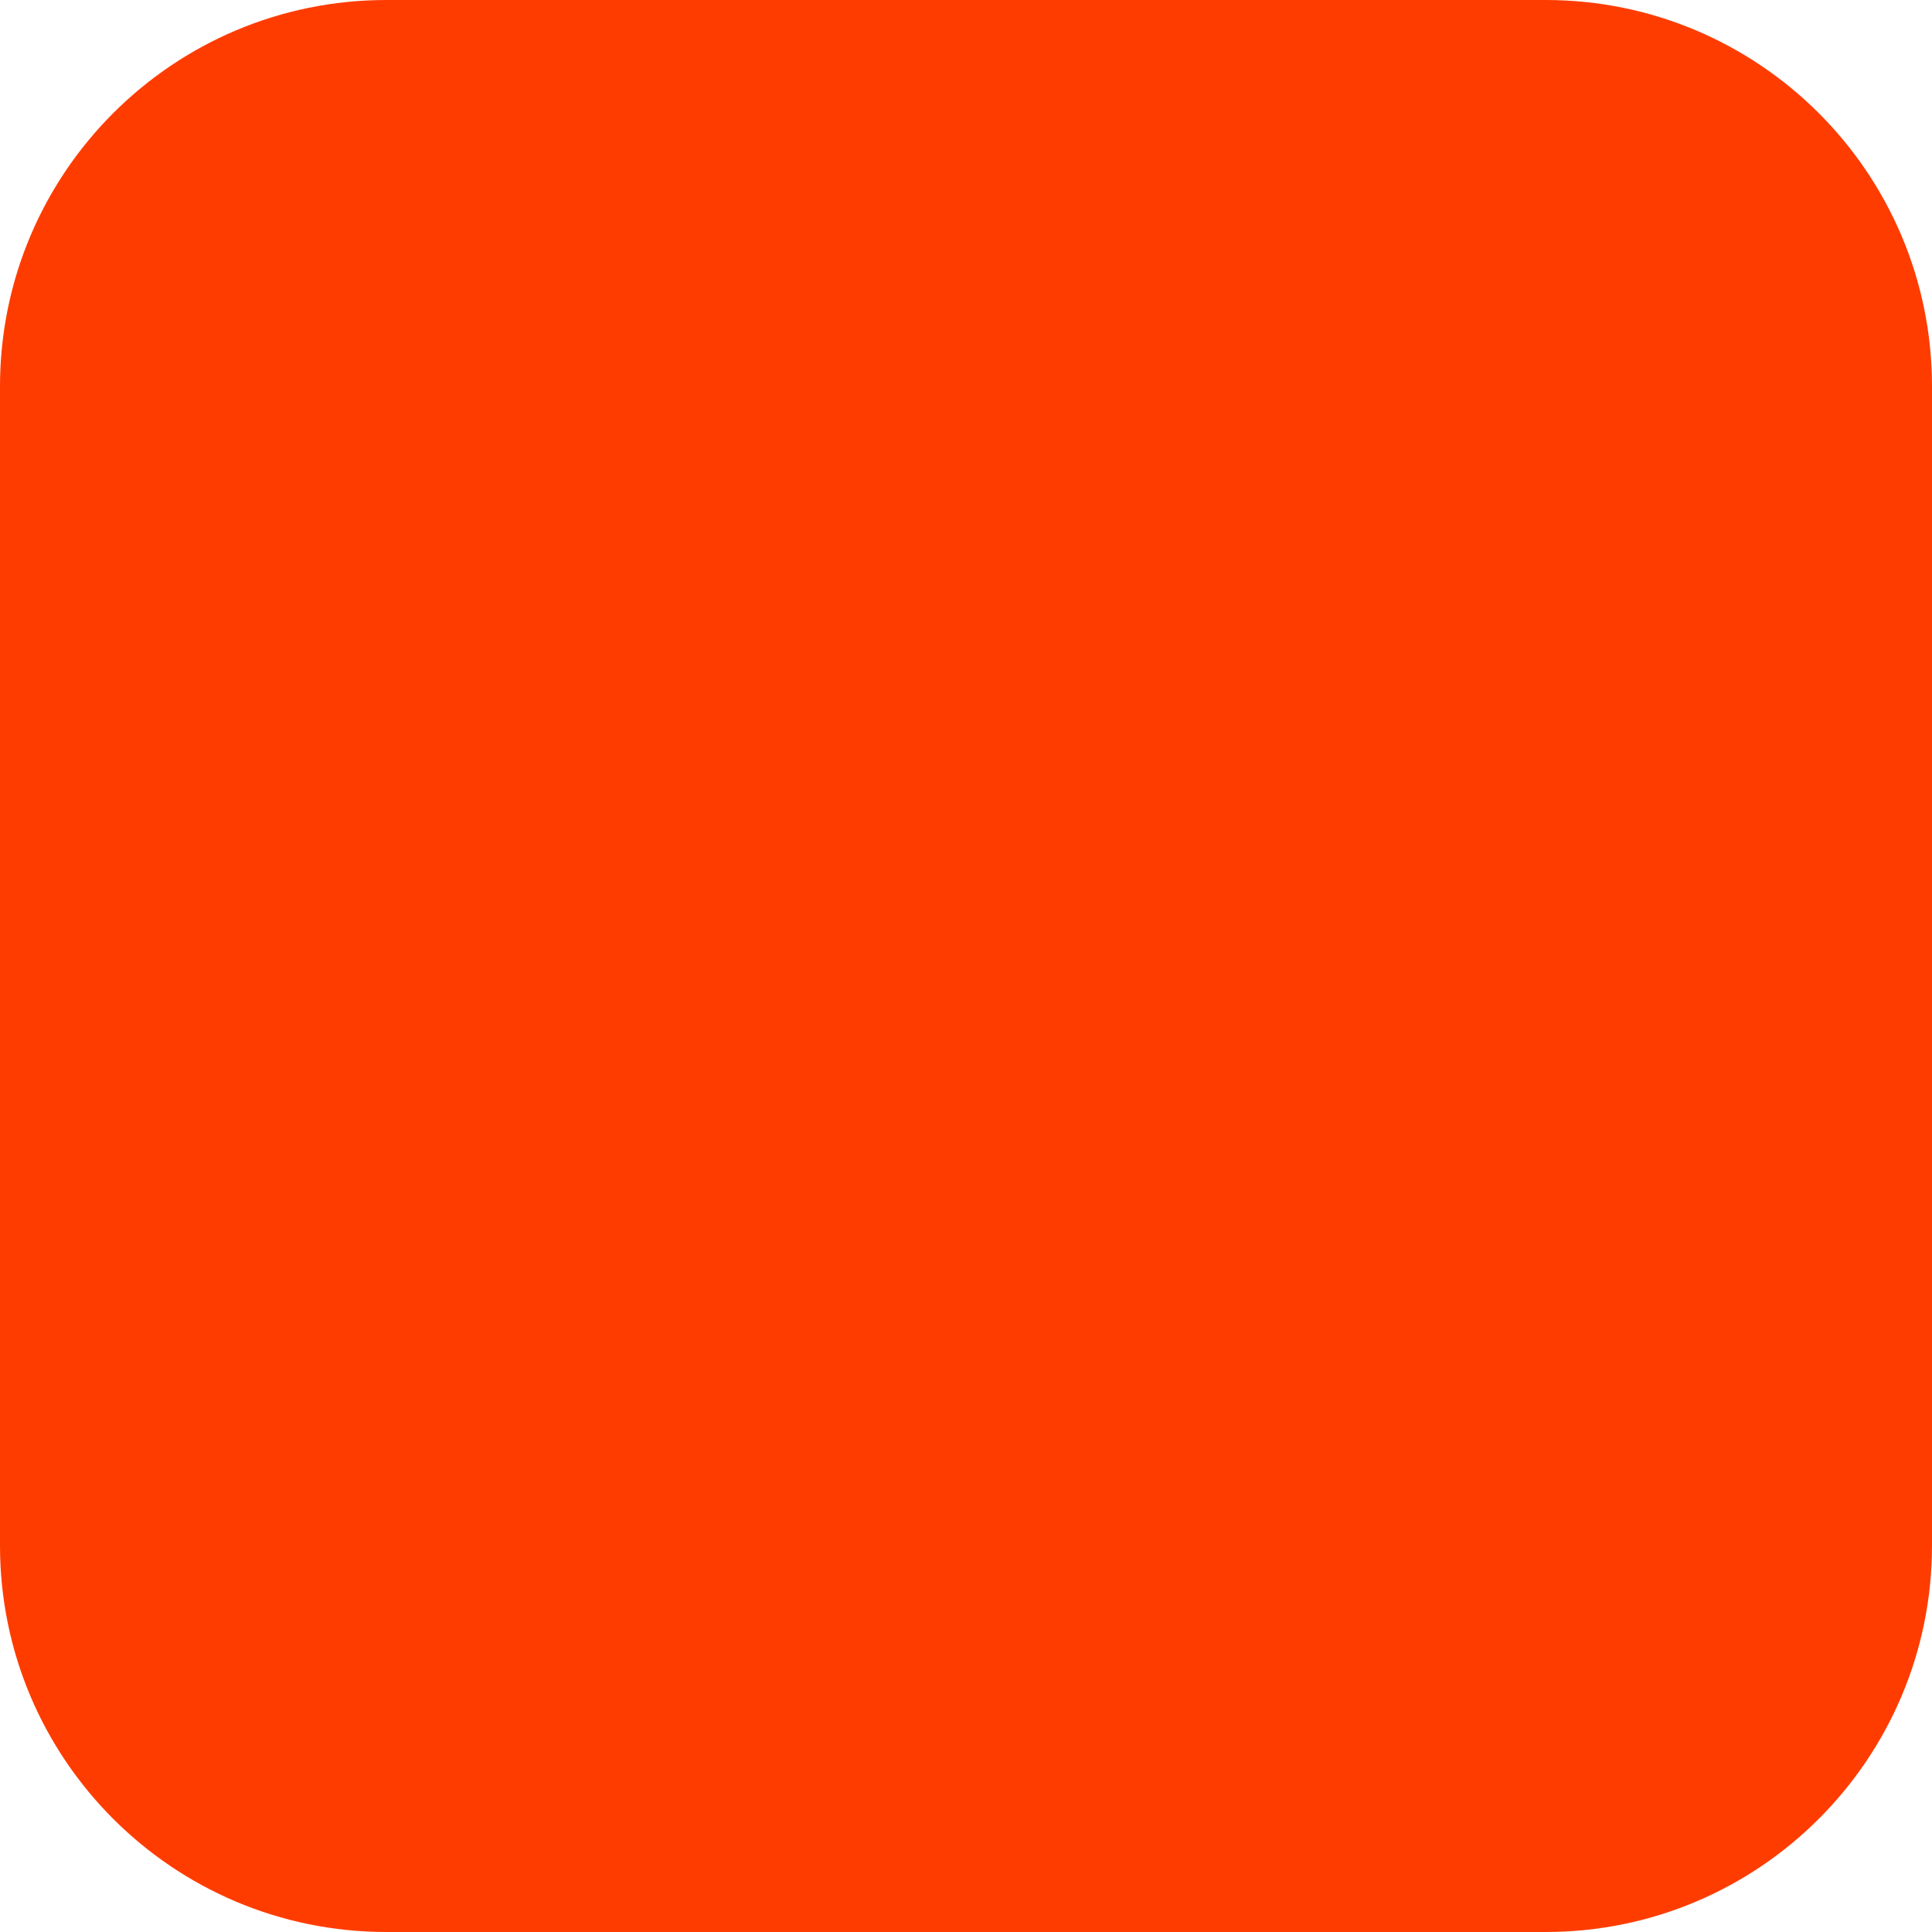
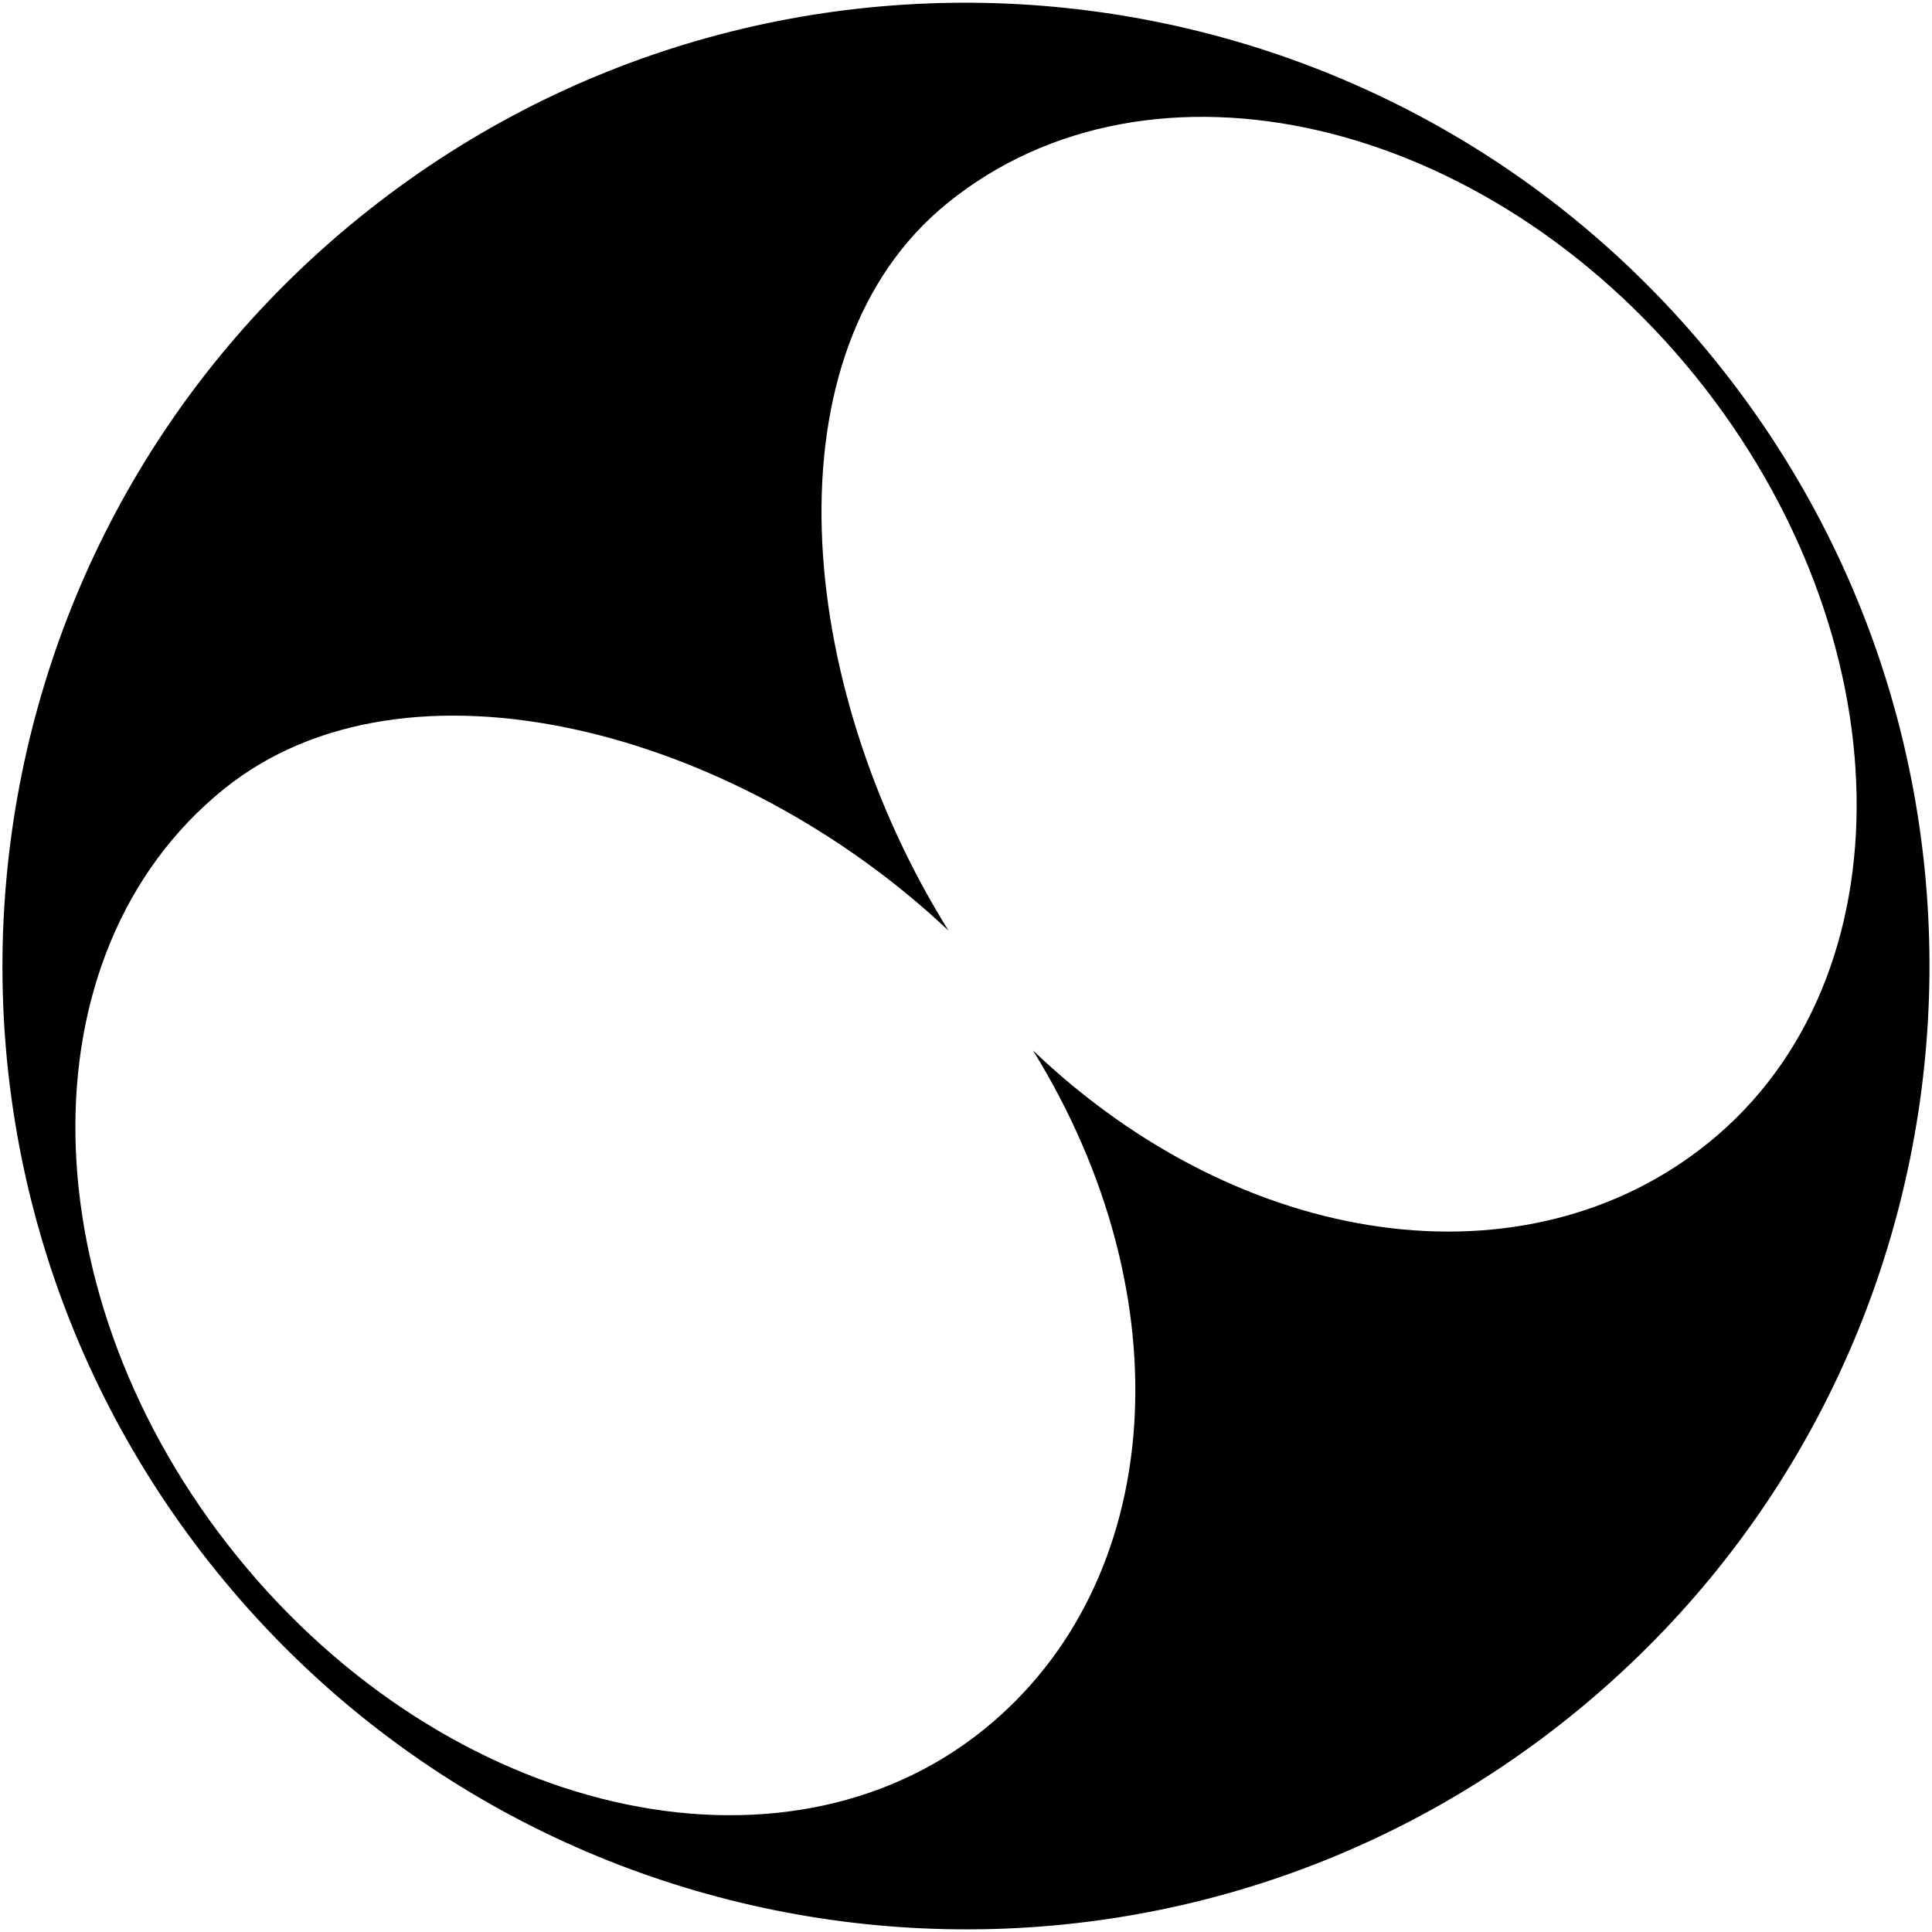
- <svg xmlns="http://www.w3.org/2000/svg" width="180" height="180" viewBox="0 0 180 180" fill="none">
-   <rect width="180" height="180" rx="36" fill="#FF3C00" />
+ <svg xmlns="http://www.w3.org/2000/svg" version="1.1" id="Layer_1" x="0px" y="0px" width="31.998px" height="31.998px" viewBox="0 0 31.998 31.998" enable-background="new 0 0 31.998 31.998" xml:space="preserve">
+   <path fill-rule="evenodd" clip-rule="evenodd" d="M15.71,15.414c-2.55-4.088-3.045-9.601-0.015-12.053  c3.356-2.717,8.897-1.435,12.378,2.861c3.479,4.3,3.581,9.986,0.226,12.702c-3.019,2.446-7.726,1.786-11.191-1.527  c2.52,4.076,2.214,8.796-0.805,11.241c-3.354,2.718-8.896,1.435-12.377-2.862c-3.48-4.299-3.581-9.985-0.226-12.701  C6.729,10.619,12.201,12.1,15.71,15.414L15.71,15.414z M3.598,26.041c-5.546-6.848-4.492-16.895,2.356-22.44  c6.848-5.545,16.897-4.489,22.444,2.358c5.548,6.849,4.492,16.896-2.355,22.44C19.194,33.943,9.146,32.888,3.598,26.041  L3.598,26.041z" />
</svg>
